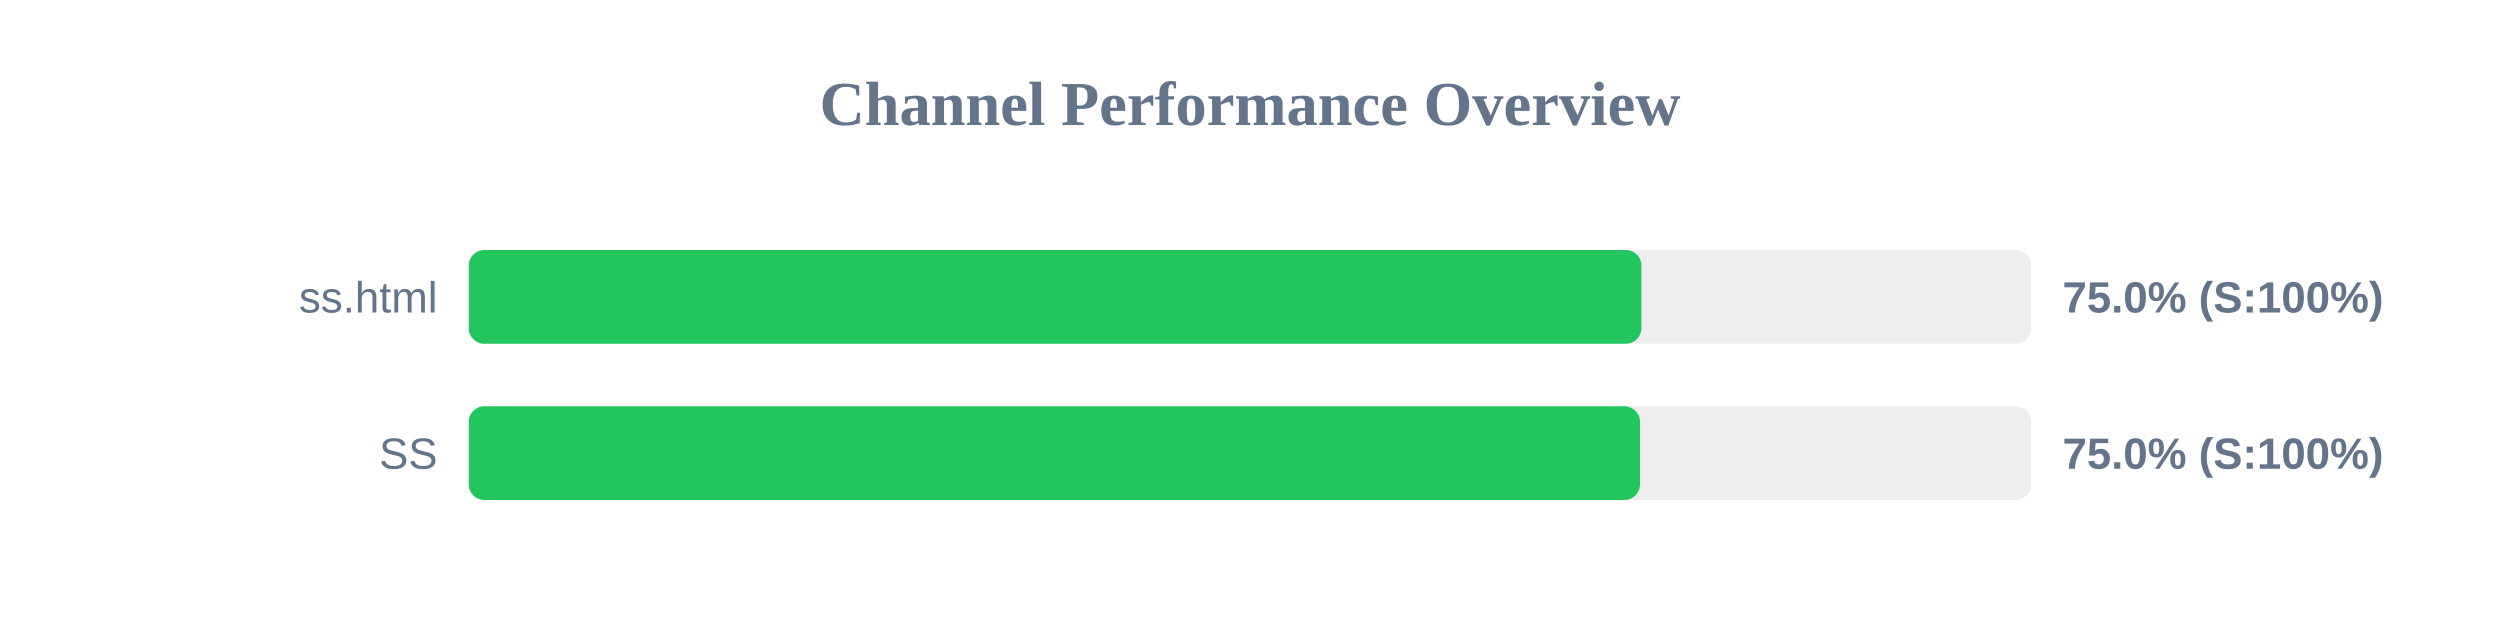
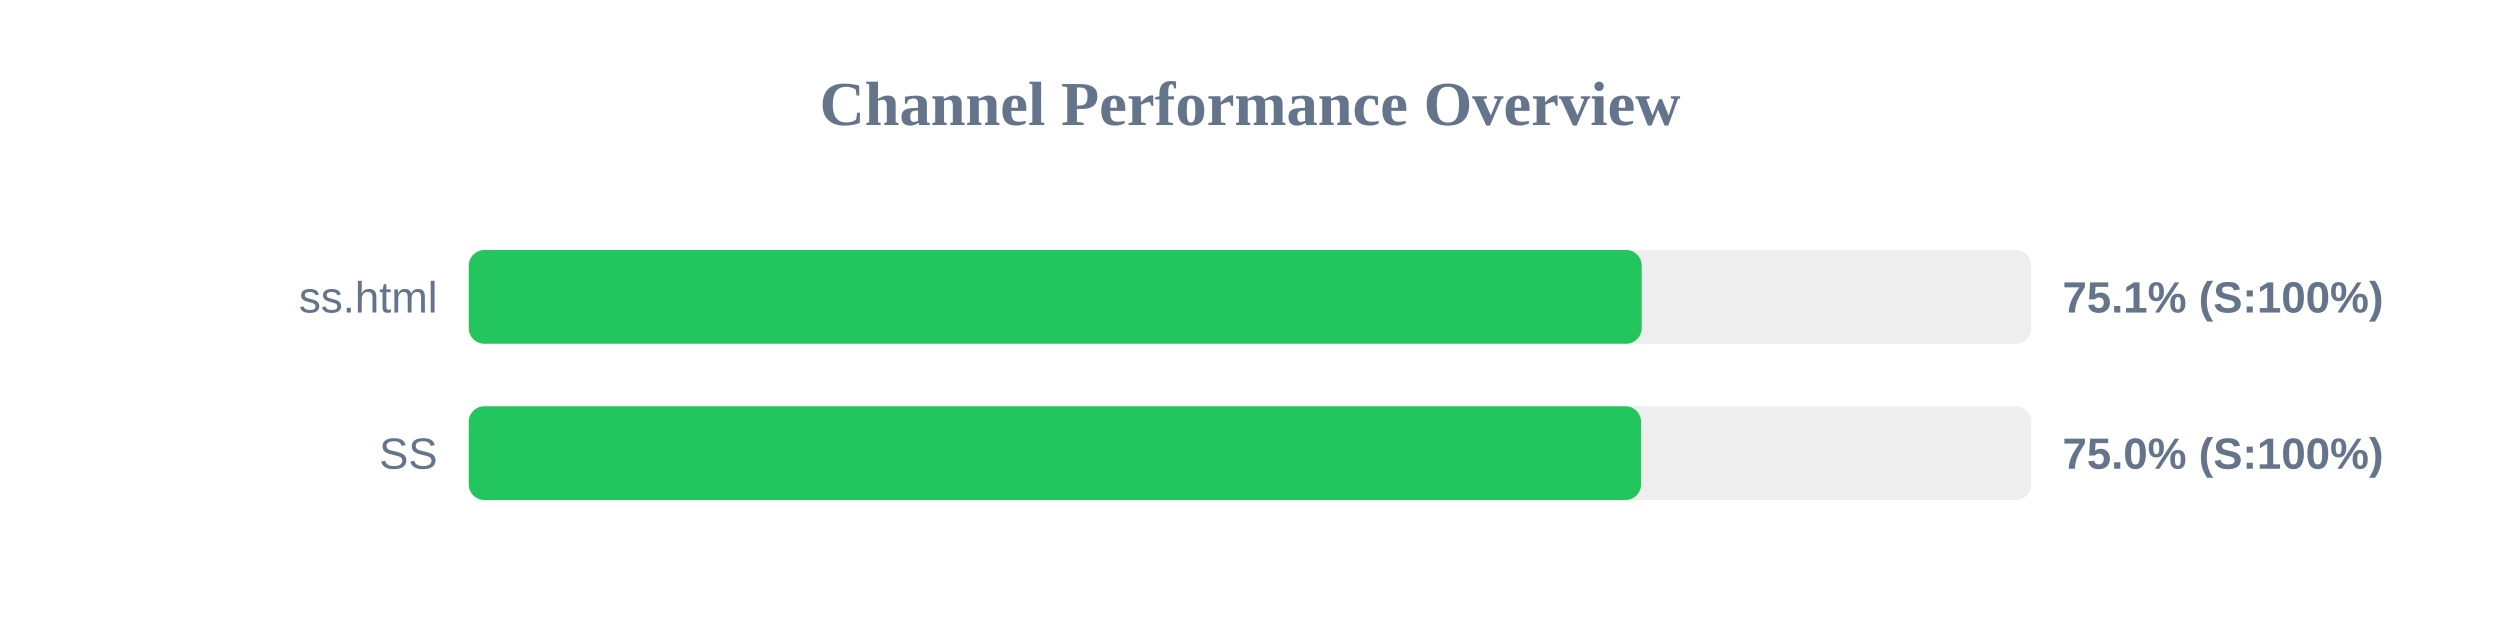
<svg xmlns="http://www.w3.org/2000/svg" width="800" height="200" version="1.1">
  <style>
        .row { font: 14px Arial; fill: #64748b; }
        .score { font: bold 14px Arial; fill: #64748b; }
    </style>
  <text x="400" y="40" text-anchor="middle" font-size="20px" font-weight="bold" fill="#64748b">Channel Performance Overview</text>
  <rect x="150" y="80" width="500" height="30" fill="#eee" rx="5" />
-   <rect x="150" y="80" width="375.25" height="30" fill="#22c55e" rx="5" />
+   <rect x="150" y="80" width="375.35" height="30" fill="#22c55e" rx="5" />
  <text x="140" y="100" text-anchor="end" class="row">ss.html</text>
-   <text x="660" y="100" text-anchor="start" class="score">75.0% (S:100%)</text>
+   <text x="660" y="100" text-anchor="start" class="score">75.1% (S:100%)</text>
  <rect x="150" y="130" width="500" height="30" fill="#eee" rx="5" />
-   <rect x="150" y="130" width="374.8" height="30" fill="#22c55e" rx="5" />
+   <rect x="150" y="130" width="375.15" height="30" fill="#22c55e" rx="5" />
  <text x="140" y="150" text-anchor="end" class="row">SS</text>
  <text x="660" y="150" text-anchor="start" class="score">75.0% (S:100%)</text>
</svg>
